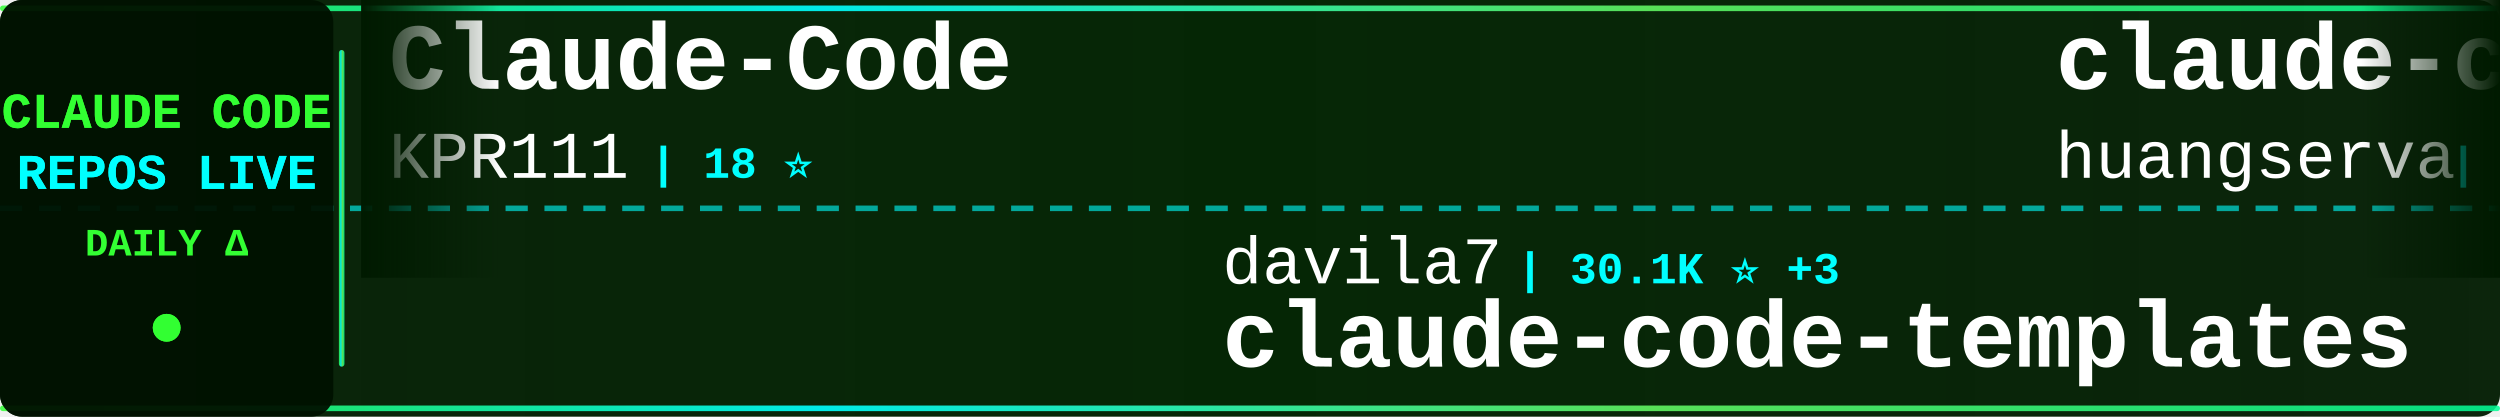
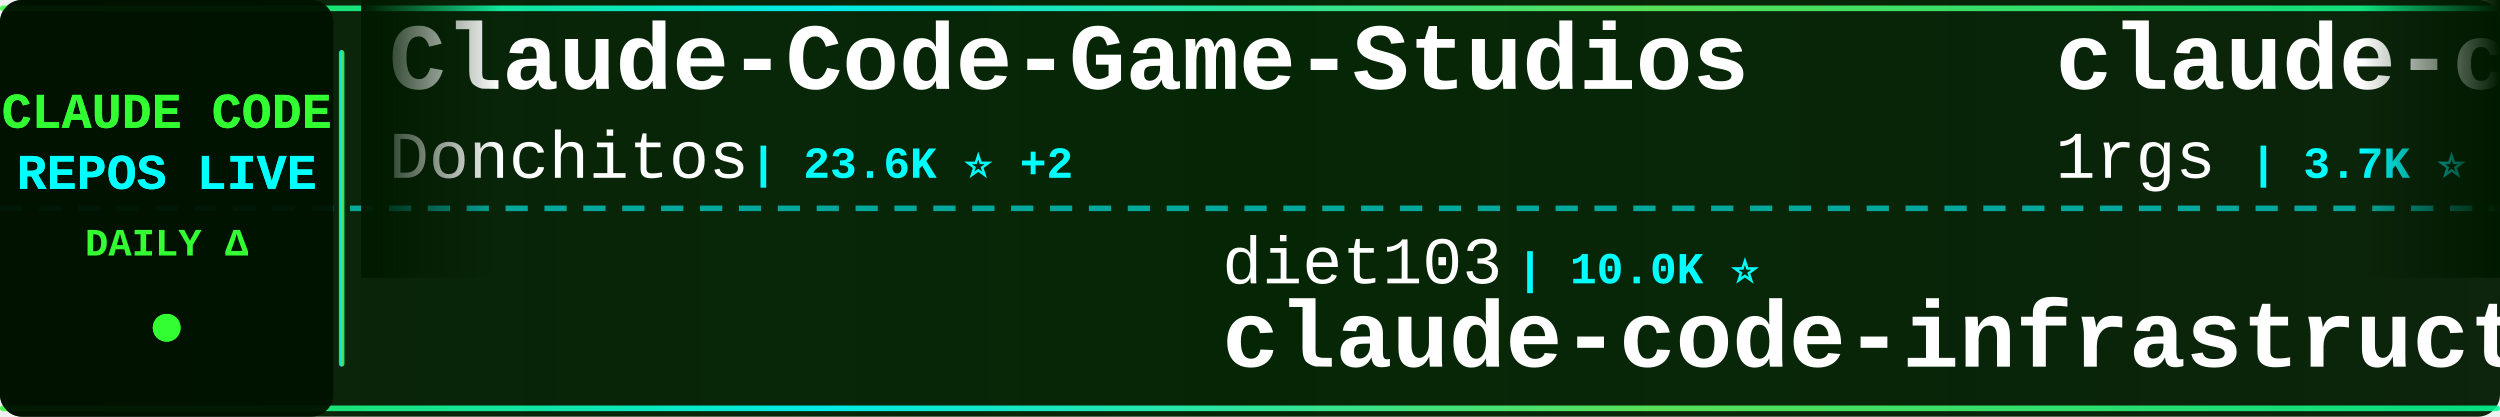
<svg xmlns="http://www.w3.org/2000/svg" width="900" height="150">
  <defs>
    <linearGradient id="tickerBg" x1="0%" y1="0%" x2="100%" y2="0%">
      <stop offset="0%" style="stop-color:#001a00;stop-opacity:0.95" />
      <stop offset="50%" style="stop-color:#002200;stop-opacity:0.98" />
      <stop offset="100%" style="stop-color:#001a00;stop-opacity:0.95" />
    </linearGradient>
    <linearGradient id="borderGrad" x1="0%" y1="0%" x2="100%" y2="0%">
      <stop offset="0%" style="stop-color:#33ff33;stop-opacity:0.85">
        <animate attributeName="stop-opacity" values="0.85;1;0.85" dur="2s" repeatCount="indefinite" />
      </stop>
      <stop offset="33%" style="stop-color:#00ffff;stop-opacity:0.9">
        <animate attributeName="stop-opacity" values="0.9;1;0.9" dur="2.2s" repeatCount="indefinite" />
      </stop>
      <stop offset="66%" style="stop-color:#66ff66;stop-opacity:0.85">
        <animate attributeName="stop-opacity" values="0.85;1;0.85" dur="1.8s" repeatCount="indefinite" />
      </stop>
      <stop offset="100%" style="stop-color:#00ff99;stop-opacity:0.85">
        <animate attributeName="stop-opacity" values="0.85;1;0.85" dur="2s" repeatCount="indefinite" />
      </stop>
    </linearGradient>
    <filter id="textGlow">
      <feGaussianBlur stdDeviation="0.1" result="coloredBlur" />
      <feMerge>
        <feMergeNode in="coloredBlur" />
        <feMergeNode in="SourceGraphic" />
      </feMerge>
    </filter>
    <filter id="metricGlow">
      <feGaussianBlur stdDeviation="0.2" result="coloredBlur" />
      <feMerge>
        <feMergeNode in="coloredBlur" />
        <feMergeNode in="SourceGraphic" />
      </feMerge>
    </filter>
    <linearGradient id="leftFade" x1="0%" y1="0%" x2="100%" y2="0%">
      <stop offset="0%" style="stop-color:#001a00;stop-opacity:1" />
      <stop offset="100%" style="stop-color:#001a00;stop-opacity:0" />
    </linearGradient>
    <linearGradient id="rightFade" x1="0%" y1="0%" x2="100%" y2="0%">
      <stop offset="0%" style="stop-color:#001a00;stop-opacity:0" />
      <stop offset="100%" style="stop-color:#001a00;stop-opacity:1" />
    </linearGradient>
  </defs>
  <rect width="900" height="150" fill="url(#tickerBg)" rx="8" />
  <rect x="0" y="2" width="900" height="2" fill="url(#borderGrad)" rx="1" />
  <rect x="0" y="146" width="900" height="2" fill="url(#borderGrad)" rx="1" />
  <line x1="0" y1="75" x2="900" y2="75" stroke="#00ffff" stroke-width="2" stroke-dasharray="8 6" opacity="0.6" />
  <rect x="0" y="0" width="120" height="150" fill="#001100" opacity="0.95" rx="8" />
  <text x="60" y="46" font-family="'Courier New', monospace" font-size="18" font-weight="bold" fill="#33ff33" text-anchor="middle" filter="url(#textGlow)">
    CLAUDE CODE
  </text>
  <text x="60" y="68" font-family="'Courier New', monospace" font-size="18" font-weight="bold" fill="#00ffff" text-anchor="middle" filter="url(#textGlow)">
    REPOS LIVE
  </text>
  <text x="60" y="92" font-family="'Courier New', monospace" font-size="14" font-weight="bold" fill="#33ff33" text-anchor="middle">
    DAILY Δ
  </text>
  <circle cx="60" cy="118" r="5" fill="#33ff33" filter="url(#metricGlow)">
    <animate attributeName="r" values="4;6;4" dur="1.5s" repeatCount="indefinite" />
    <animate attributeName="opacity" values="0.6;1;0.6" dur="1.5s" repeatCount="indefinite" />
  </circle>
  <rect x="122" y="18" width="2" height="114" fill="url(#borderGrad)" rx="1" />
  <clipPath id="tickerClip">
    <rect x="130" y="0" width="770" height="150" />
  </clipPath>
  <g clip-path="url(#tickerClip)">
    <g id="tickerItems">
      <animateTransform attributeName="transform" attributeType="XML" type="translate" from="0 0" to="-3000 0" dur="54s" repeatCount="indefinite" />
      <g transform="translate(0, 0)">
-         <text x="140" y="32" font-family="'Courier New', monospace" font-size="34" font-weight="bold" fill="#ffffff">Claude-Code</text>
-         <text x="140" y="64" font-family="'Courier New', monospace" font-size="24" font-weight="normal" fill="#ffffff" opacity="1.0">KPR111</text>
-         <text x="234" y="64" font-family="'Courier New', monospace" font-size="16" font-weight="bold" fill="#00ffff"> | 18 ⭐</text>
+         <text x="140" y="32" font-family="'Courier New', monospace" font-size="34" font-weight="bold" fill="#ffffff">Claude-Code-Game-Studios</text>
+         <text x="140" y="64" font-family="'Courier New', monospace" font-size="24" font-weight="normal" fill="#ffffff" opacity="1.0">Donchitos</text>
+         <text x="270" y="64" font-family="'Courier New', monospace" font-size="16" font-weight="bold" fill="#00ffff"> | 23.6K ⭐ +2</text>
      </g>
      <g transform="translate(300, 0)">
-         <text x="140" y="102" font-family="'Courier New', monospace" font-size="24" font-weight="normal" fill="#ffffff" opacity="1.0">davila7</text>
-         <text x="246" y="102" font-family="'Courier New', monospace" font-size="16" font-weight="bold" fill="#00ffff"> | 30.1K ⭐ +3</text>
-         <text x="140" y="132" font-family="'Courier New', monospace" font-size="34" font-weight="bold" fill="#ffffff">claude-code-templates</text>
+         <text x="140" y="102" font-family="'Courier New', monospace" font-size="24" font-weight="normal" fill="#ffffff" opacity="1.0">diet103</text>
+         <text x="246" y="102" font-family="'Courier New', monospace" font-size="16" font-weight="bold" fill="#00ffff"> | 10.0K ⭐</text>
+         <text x="140" y="132" font-family="'Courier New', monospace" font-size="34" font-weight="bold" fill="#ffffff">claude-code-infrastructu...</text>
      </g>
      <g transform="translate(600, 0)">
-         <text x="140" y="32" font-family="'Courier New', monospace" font-size="34" font-weight="bold" fill="#ffffff">claude-code-cli</text>
-         <text x="140" y="64" font-family="'Courier New', monospace" font-size="24" font-weight="normal" fill="#ffffff" opacity="1.0">huangserva</text>
-         <text x="282" y="64" font-family="'Courier New', monospace" font-size="16" font-weight="bold" fill="#00ffff"> | 622 ⭐</text>
+         <text x="140" y="32" font-family="'Courier New', monospace" font-size="34" font-weight="bold" fill="#ffffff">claude-code-proxy</text>
+         <text x="140" y="64" font-family="'Courier New', monospace" font-size="24" font-weight="normal" fill="#ffffff" opacity="1.0">1rgs</text>
+         <text x="210" y="64" font-family="'Courier New', monospace" font-size="16" font-weight="bold" fill="#00ffff"> | 3.7K ⭐</text>
      </g>
      <g transform="translate(900, 0)">
-         <text x="140" y="102" font-family="'Courier New', monospace" font-size="24" font-weight="normal" fill="#ffffff" opacity="1.0">VoltAgent</text>
-         <text x="270" y="102" font-family="'Courier New', monospace" font-size="16" font-weight="bold" fill="#00ffff"> | 24.0K ⭐ +5</text>
-         <text x="140" y="132" font-family="'Courier New', monospace" font-size="34" font-weight="bold" fill="#ffffff">awesome-claude-code-suba...</text>
+         <text x="140" y="102" font-family="'Courier New', monospace" font-size="24" font-weight="normal" fill="#ffffff" opacity="1.0">nicedreamzapp</text>
+         <text x="318" y="102" font-family="'Courier New', monospace" font-size="16" font-weight="bold" fill="#00ffff"> | 3.1K ⭐ +6</text>
+         <text x="140" y="132" font-family="'Courier New', monospace" font-size="34" font-weight="bold" fill="#ffffff">claude-code-local</text>
      </g>
      <g transform="translate(1200, 0)">
-         <text x="140" y="32" font-family="'Courier New', monospace" font-size="34" font-weight="bold" fill="#ffffff">claude-code-skills</text>
-         <text x="140" y="64" font-family="'Courier New', monospace" font-size="24" font-weight="normal" fill="#ffffff" opacity="1.0">daymade</text>
-         <text x="246" y="64" font-family="'Courier New', monospace" font-size="16" font-weight="bold" fill="#00ffff"> | 1.3K ⭐</text>
+         <text x="140" y="32" font-family="'Courier New', monospace" font-size="34" font-weight="bold" fill="#ffffff">claude-code-reverse</text>
+         <text x="140" y="64" font-family="'Courier New', monospace" font-size="24" font-weight="normal" fill="#ffffff" opacity="1.0">Yuyz0112</text>
+         <text x="258" y="64" font-family="'Courier New', monospace" font-size="16" font-weight="bold" fill="#00ffff"> | 2.4K ⭐</text>
      </g>
      <g transform="translate(1500, 0)">
-         <text x="140" y="102" font-family="'Courier New', monospace" font-size="24" font-weight="normal" fill="#ffffff" opacity="1.0">ChrisWiles</text>
-         <text x="282" y="102" font-family="'Courier New', monospace" font-size="16" font-weight="bold" fill="#00ffff"> | 6.0K ⭐</text>
-         <text x="140" y="132" font-family="'Courier New', monospace" font-size="34" font-weight="bold" fill="#ffffff">claude-code-showcase</text>
+         <text x="140" y="102" font-family="'Courier New', monospace" font-size="24" font-weight="normal" fill="#ffffff" opacity="1.0">lintsinghua</text>
+         <text x="294" y="102" font-family="'Courier New', monospace" font-size="16" font-weight="bold" fill="#00ffff"> | 4.0K ⭐</text>
+         <text x="140" y="132" font-family="'Courier New', monospace" font-size="34" font-weight="bold" fill="#ffffff">claude-code-book</text>
      </g>
      <g transform="translate(1800, 0)">
-         <text x="140" y="32" font-family="'Courier New', monospace" font-size="34" font-weight="bold" fill="#ffffff">claude-code-local</text>
-         <text x="140" y="64" font-family="'Courier New', monospace" font-size="24" font-weight="normal" fill="#ffffff" opacity="1.0">nicedreamzapp</text>
-         <text x="318" y="64" font-family="'Courier New', monospace" font-size="16" font-weight="bold" fill="#00ffff"> | 3.1K ⭐ +8</text>
+         <text x="140" y="32" font-family="'Courier New', monospace" font-size="34" font-weight="bold" fill="#ffffff">claude-code-rust</text>
+         <text x="140" y="64" font-family="'Courier New', monospace" font-size="24" font-weight="normal" fill="#ffffff" opacity="1.0">lorryjovens-hub</text>
+         <text x="342" y="64" font-family="'Courier New', monospace" font-size="16" font-weight="bold" fill="#00ffff"> | 1.7K ⭐</text>
      </g>
      <g transform="translate(2100, 0)">
-         <text x="140" y="102" font-family="'Courier New', monospace" font-size="24" font-weight="normal" fill="#ffffff" opacity="1.0">Yuyz0112</text>
-         <text x="258" y="102" font-family="'Courier New', monospace" font-size="16" font-weight="bold" fill="#00ffff"> | 2.4K ⭐</text>
-         <text x="140" y="132" font-family="'Courier New', monospace" font-size="34" font-weight="bold" fill="#ffffff">claude-code-reverse</text>
+         <text x="140" y="102" font-family="'Courier New', monospace" font-size="24" font-weight="normal" fill="#ffffff" opacity="1.0">Pimzino</text>
+         <text x="246" y="102" font-family="'Courier New', monospace" font-size="16" font-weight="bold" fill="#00ffff"> | 3.8K ⭐</text>
+         <text x="140" y="132" font-family="'Courier New', monospace" font-size="34" font-weight="bold" fill="#ffffff">claude-code-spec-workflo...</text>
      </g>
      <g transform="translate(2400, 0)">
-         <text x="140" y="32" font-family="'Courier New', monospace" font-size="34" font-weight="bold" fill="#ffffff">claude-code-video-toolki...</text>
-         <text x="140" y="64" font-family="'Courier New', monospace" font-size="24" font-weight="normal" fill="#ffffff" opacity="1.0">digitalsamba</text>
-         <text x="306" y="64" font-family="'Courier New', monospace" font-size="16" font-weight="bold" fill="#00ffff"> | 1.9K ⭐ +2</text>
+         <text x="140" y="32" font-family="'Courier New', monospace" font-size="34" font-weight="bold" fill="#ffffff">Claude-Code</text>
+         <text x="140" y="64" font-family="'Courier New', monospace" font-size="24" font-weight="normal" fill="#ffffff" opacity="1.0">pengchengneo</text>
+         <text x="306" y="64" font-family="'Courier New', monospace" font-size="16" font-weight="bold" fill="#00ffff"> | 1.7K ⭐</text>
      </g>
      <g transform="translate(2700, 0)">
-         <text x="140" y="102" font-family="'Courier New', monospace" font-size="24" font-weight="normal" fill="#ffffff" opacity="1.0">sugyan</text>
-         <text x="234" y="102" font-family="'Courier New', monospace" font-size="16" font-weight="bold" fill="#00ffff"> | 1.1K ⭐</text>
-         <text x="140" y="132" font-family="'Courier New', monospace" font-size="34" font-weight="bold" fill="#ffffff">claude-code-webui</text>
+         <text x="140" y="102" font-family="'Courier New', monospace" font-size="24" font-weight="normal" fill="#ffffff" opacity="1.0">wanshuiyin</text>
+         <text x="282" y="102" font-family="'Courier New', monospace" font-size="16" font-weight="bold" fill="#00ffff"> | 14.2K ⭐ +1</text>
+         <text x="140" y="132" font-family="'Courier New', monospace" font-size="34" font-weight="bold" fill="#ffffff">Auto-claude-code-researc...</text>
      </g>
      <g transform="translate(3000, 0)">
-         <text x="140" y="32" font-family="'Courier New', monospace" font-size="34" font-weight="bold" fill="#ffffff">Claude-Code</text>
-         <text x="140" y="64" font-family="'Courier New', monospace" font-size="24" font-weight="normal" fill="#ffffff" opacity="1.0">KPR111</text>
-         <text x="234" y="64" font-family="'Courier New', monospace" font-size="16" font-weight="bold" fill="#00ffff"> | 18 ⭐</text>
+         <text x="140" y="32" font-family="'Courier New', monospace" font-size="34" font-weight="bold" fill="#ffffff">Claude-Code-Game-Studios</text>
+         <text x="140" y="64" font-family="'Courier New', monospace" font-size="24" font-weight="normal" fill="#ffffff" opacity="1.0">Donchitos</text>
+         <text x="270" y="64" font-family="'Courier New', monospace" font-size="16" font-weight="bold" fill="#00ffff"> | 23.6K ⭐ +2</text>
      </g>
      <g transform="translate(3300, 0)">
-         <text x="140" y="102" font-family="'Courier New', monospace" font-size="24" font-weight="normal" fill="#ffffff" opacity="1.0">davila7</text>
-         <text x="246" y="102" font-family="'Courier New', monospace" font-size="16" font-weight="bold" fill="#00ffff"> | 30.1K ⭐ +3</text>
-         <text x="140" y="132" font-family="'Courier New', monospace" font-size="34" font-weight="bold" fill="#ffffff">claude-code-templates</text>
+         <text x="140" y="102" font-family="'Courier New', monospace" font-size="24" font-weight="normal" fill="#ffffff" opacity="1.0">diet103</text>
+         <text x="246" y="102" font-family="'Courier New', monospace" font-size="16" font-weight="bold" fill="#00ffff"> | 10.0K ⭐</text>
+         <text x="140" y="132" font-family="'Courier New', monospace" font-size="34" font-weight="bold" fill="#ffffff">claude-code-infrastructu...</text>
      </g>
      <g transform="translate(3600, 0)">
-         <text x="140" y="32" font-family="'Courier New', monospace" font-size="34" font-weight="bold" fill="#ffffff">claude-code-cli</text>
-         <text x="140" y="64" font-family="'Courier New', monospace" font-size="24" font-weight="normal" fill="#ffffff" opacity="1.0">huangserva</text>
-         <text x="282" y="64" font-family="'Courier New', monospace" font-size="16" font-weight="bold" fill="#00ffff"> | 622 ⭐</text>
+         <text x="140" y="32" font-family="'Courier New', monospace" font-size="34" font-weight="bold" fill="#ffffff">claude-code-proxy</text>
+         <text x="140" y="64" font-family="'Courier New', monospace" font-size="24" font-weight="normal" fill="#ffffff" opacity="1.0">1rgs</text>
+         <text x="210" y="64" font-family="'Courier New', monospace" font-size="16" font-weight="bold" fill="#00ffff"> | 3.7K ⭐</text>
      </g>
      <g transform="translate(3900, 0)">
-         <text x="140" y="102" font-family="'Courier New', monospace" font-size="24" font-weight="normal" fill="#ffffff" opacity="1.0">VoltAgent</text>
-         <text x="270" y="102" font-family="'Courier New', monospace" font-size="16" font-weight="bold" fill="#00ffff"> | 24.0K ⭐ +5</text>
-         <text x="140" y="132" font-family="'Courier New', monospace" font-size="34" font-weight="bold" fill="#ffffff">awesome-claude-code-suba...</text>
+         <text x="140" y="102" font-family="'Courier New', monospace" font-size="24" font-weight="normal" fill="#ffffff" opacity="1.0">nicedreamzapp</text>
+         <text x="318" y="102" font-family="'Courier New', monospace" font-size="16" font-weight="bold" fill="#00ffff"> | 3.1K ⭐ +6</text>
+         <text x="140" y="132" font-family="'Courier New', monospace" font-size="34" font-weight="bold" fill="#ffffff">claude-code-local</text>
      </g>
    </g>
  </g>
  <rect x="130" y="0" width="50" height="100" fill="url(#leftFade)" />
  <rect x="850" y="0" width="50" height="100" fill="url(#rightFade)" />
</svg>
